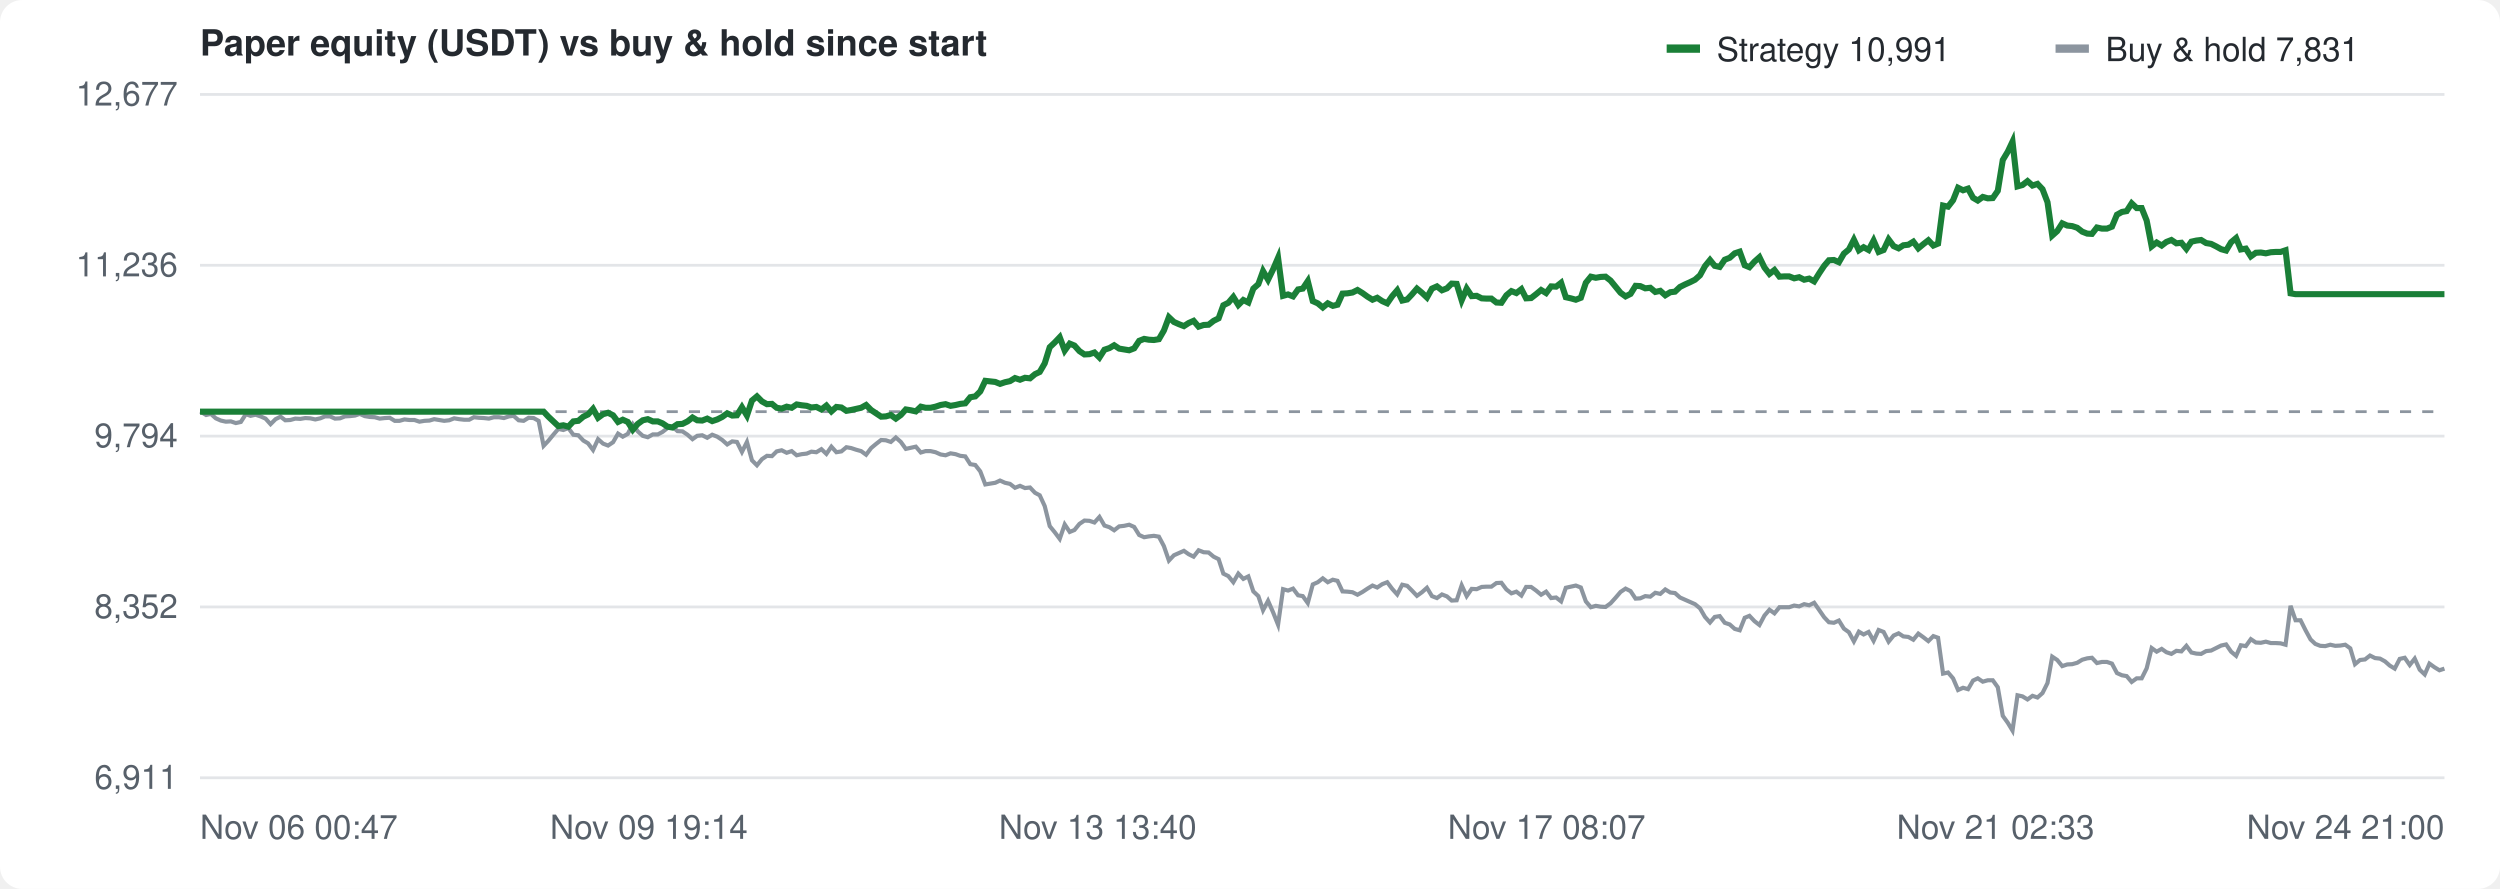
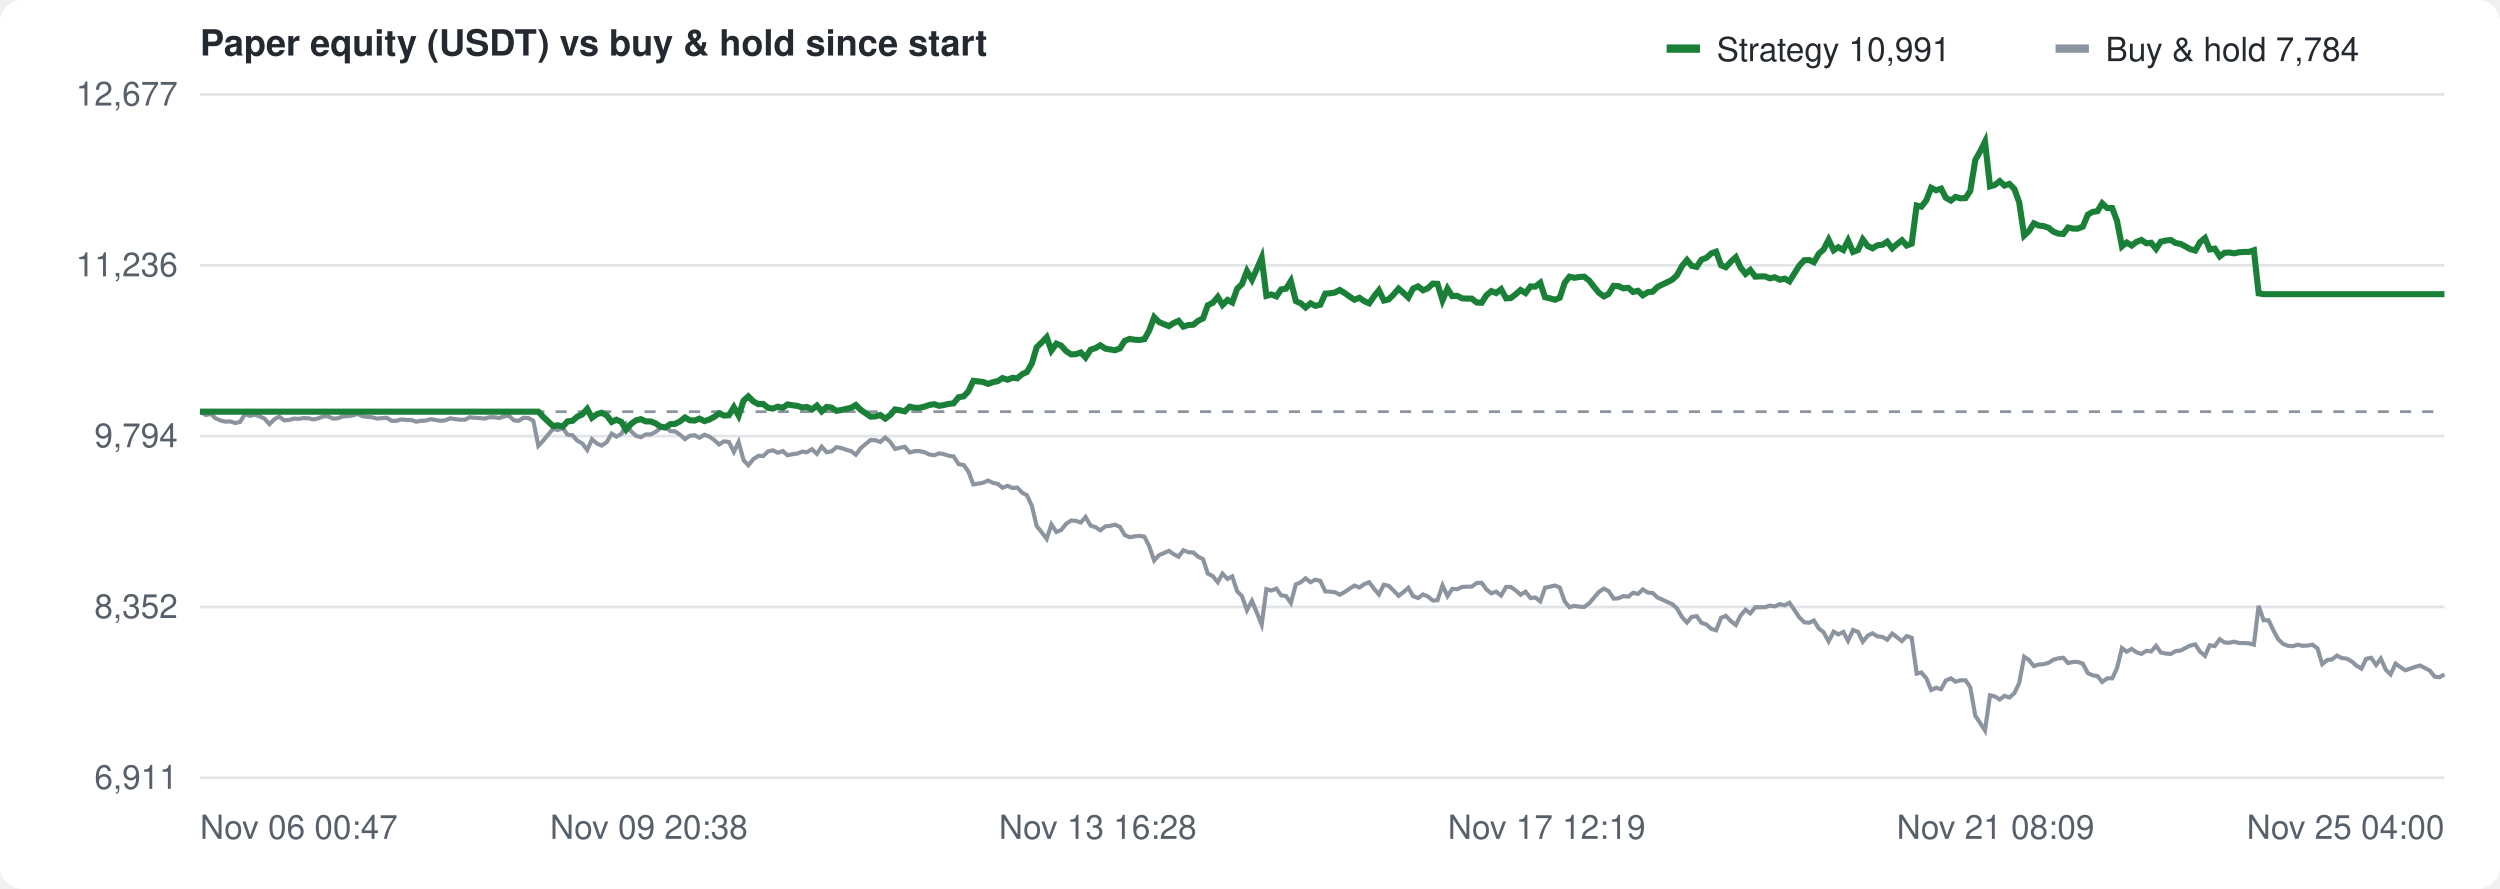
<svg xmlns="http://www.w3.org/2000/svg" width="900" height="320" viewBox="0 0 900 320" font-family="-apple-system,Segoe UI,Helvetica,Arial,sans-serif" font-size="12" fill="#57606a">
  <rect width="100%" height="100%" fill="#ffffff" rx="8" />
  <text x="72" y="20" font-size="13" font-weight="600" fill="#24292f">Paper equity (USDT) vs buy &amp; hold since start</text>
  <g transform="translate(600,10)">
    <rect width="12" height="3" y="6" fill="#1a7f37" />
    <text x="18" y="12" fill="#24292f">Strategy 10,991</text>
    <rect x="140" width="12" height="3" y="6" fill="#8c959f" />
-     <text x="158" y="12" fill="#24292f">Buy &amp; hold 7,831</text>
+     <text x="158" y="12" fill="#24292f">Buy &amp; hold 7,784</text>
  </g>
  <line x1="72" y1="280.0" x2="880" y2="280.0" stroke="#e3e5e8" />
  <text x="64" y="284.0" text-anchor="end">6,911</text>
  <line x1="72" y1="218.5" x2="880" y2="218.5" stroke="#e3e5e8" />
  <text x="64" y="222.5" text-anchor="end">8,352</text>
  <line x1="72" y1="157.0" x2="880" y2="157.0" stroke="#e3e5e8" />
  <text x="64" y="161.0" text-anchor="end">9,794</text>
  <line x1="72" y1="95.5" x2="880" y2="95.5" stroke="#e3e5e8" />
  <text x="64" y="99.5" text-anchor="end">11,236</text>
  <line x1="72" y1="34.0" x2="880" y2="34.0" stroke="#e3e5e8" />
  <text x="64" y="38.0" text-anchor="end">12,677</text>
  <text x="72.0" y="302" text-anchor="start">Nov 06 00:47</text>
-   <text x="233.6" y="302" text-anchor="middle">Nov 09 19:14</text>
-   <text x="395.2" y="302" text-anchor="middle">Nov 13 13:40</text>
-   <text x="556.8" y="302" text-anchor="middle">Nov 17 08:07</text>
-   <text x="718.4" y="302" text-anchor="middle">Nov 21 02:33</text>
-   <text x="880.0" y="302" text-anchor="end">Nov 24 21:00</text>
+   <text x="233.6" y="302" text-anchor="middle">Nov 09 20:38</text>
+   <text x="395.2" y="302" text-anchor="middle">Nov 13 16:28</text>
+   <text x="556.8" y="302" text-anchor="middle">Nov 17 12:19</text>
+   <text x="718.4" y="302" text-anchor="middle">Nov 21 08:09</text>
+   <text x="880.0" y="302" text-anchor="end">Nov 25 04:00</text>
  <line x1="72" y1="148.2" x2="880" y2="148.2" stroke="#8c959f" stroke-dasharray="4 4" />
-   <path d="M72.0,148.2 L72.4,148.3 L74.2,149.4 L75.9,149.0 L77.7,150.6 L79.5,151.4 L81.3,151.8 L83.1,151.7 L84.9,152.3 L86.7,151.9 L88.5,149.1 L90.2,149.7 L92.0,149.3 L93.8,149.9 L95.6,150.7 L97.4,152.7 L99.2,150.9 L101.0,150.0 L102.7,151.3 L104.5,151.2 L106.3,150.7 L108.1,150.8 L109.9,150.5 L111.7,150.6 L113.5,151.0 L115.3,150.6 L117.0,149.9 L118.8,149.9 L120.6,150.7 L122.4,150.6 L124.2,149.9 L126.0,149.8 L127.8,149.6 L129.5,149.0 L131.3,149.8 L133.1,150.1 L134.9,150.2 L136.7,150.7 L138.5,150.5 L140.3,150.4 L142.1,151.5 L143.8,151.5 L145.6,151.0 L147.4,151.2 L149.2,151.2 L151.0,151.8 L152.8,151.5 L154.6,151.4 L156.3,150.9 L158.1,151.2 L159.9,151.5 L161.7,151.3 L163.5,150.6 L165.3,150.9 L167.1,151.1 L168.9,151.1 L170.6,150.2 L172.4,150.4 L174.2,150.5 L176.0,150.7 L177.8,150.2 L179.6,150.2 L181.4,150.5 L183.2,149.9 L184.9,149.7 L186.7,151.3 L188.5,151.5 L190.3,150.4 L192.1,150.5 L193.9,151.5 L195.7,160.5 L197.4,158.7 L199.2,156.5 L201.0,154.4 L202.8,154.8 L204.6,154.1 L206.4,156.5 L208.2,156.7 L210.0,158.6 L211.7,159.6 L213.5,162.0 L215.3,158.1 L217.1,159.7 L218.9,160.4 L220.7,159.2 L222.5,156.1 L224.2,157.2 L226.0,156.2 L227.8,152.7 L229.6,155.3 L231.4,156.9 L233.2,157.4 L235.0,156.4 L236.8,156.4 L238.5,155.5 L240.3,154.1 L242.1,153.6 L243.9,155.2 L245.7,155.3 L247.5,156.5 L249.3,158.1 L251.0,156.9 L252.8,156.7 L254.6,157.6 L256.4,156.5 L258.2,157.2 L260.0,158.4 L261.8,160.0 L263.6,158.9 L265.3,159.1 L267.1,162.7 L268.9,159.1 L270.7,165.7 L272.5,167.5 L274.3,165.3 L276.1,164.1 L277.9,164.2 L279.6,162.5 L281.4,162.1 L283.2,163.0 L285.0,162.4 L286.8,163.9 L288.6,163.5 L290.4,163.3 L292.1,162.6 L293.9,162.8 L295.7,161.7 L297.5,163.4 L299.3,160.8 L301.1,162.8 L302.9,162.5 L304.7,161.0 L306.4,161.3 L308.2,161.9 L310.0,162.4 L311.8,163.7 L313.6,161.3 L315.4,159.8 L317.2,158.4 L318.9,158.5 L320.7,159.1 L322.5,157.5 L324.3,159.1 L326.1,161.6 L327.9,161.2 L329.7,160.8 L331.5,162.9 L333.2,162.4 L335.0,162.4 L336.8,162.8 L338.6,163.6 L340.4,163.9 L342.2,163.2 L344.0,163.5 L345.7,164.1 L347.5,164.3 L349.3,167.1 L351.1,167.4 L352.9,169.7 L354.7,174.4 L356.5,174.1 L358.3,173.8 L360.0,173.0 L361.8,173.8 L363.6,174.2 L365.4,175.6 L367.2,174.9 L369.0,175.7 L370.8,175.5 L372.6,177.4 L374.3,178.3 L376.1,182.2 L377.9,189.4 L379.7,191.6 L381.5,194.0 L383.3,188.8 L385.1,191.5 L386.8,190.8 L388.6,188.6 L390.4,187.4 L392.2,187.5 L394.0,188.1 L395.8,186.1 L397.6,189.2 L399.4,189.8 L401.1,190.9 L402.9,189.5 L404.7,189.3 L406.5,188.9 L408.3,189.7 L410.1,192.6 L411.9,193.4 L413.6,193.1 L415.4,192.9 L417.2,193.2 L419.0,196.6 L420.8,201.8 L422.6,199.9 L424.4,199.1 L426.2,198.3 L427.9,199.5 L429.7,200.4 L431.5,198.1 L433.3,198.8 L435.1,198.9 L436.9,200.4 L438.7,201.3 L440.4,206.5 L442.2,207.4 L444.0,209.6 L445.8,206.5 L447.6,208.4 L449.4,207.5 L451.2,212.9 L453.0,214.6 L454.7,219.7 L456.5,216.3 L458.3,220.4 L460.1,224.9 L461.9,212.1 L463.7,212.6 L465.5,211.9 L467.3,214.3 L469.0,214.6 L470.8,217.1 L472.6,210.4 L474.4,209.6 L476.2,208.2 L478.0,209.6 L479.8,208.7 L481.5,209.1 L483.3,212.9 L485.1,213.0 L486.9,213.2 L488.7,214.1 L490.5,213.1 L492.3,211.9 L494.1,210.8 L495.8,211.5 L497.6,210.3 L499.4,209.6 L501.2,212.0 L503.0,214.0 L504.8,210.5 L506.6,210.9 L508.3,212.6 L510.1,214.5 L511.9,213.2 L513.7,211.6 L515.5,214.6 L517.3,215.3 L519.1,214.0 L520.9,214.7 L522.6,216.2 L524.4,216.1 L526.2,210.7 L528.0,214.6 L529.8,212.0 L531.6,212.1 L533.4,211.3 L535.1,211.2 L536.9,211.2 L538.7,209.9 L540.5,209.8 L542.3,212.2 L544.1,213.6 L545.9,213.0 L547.7,214.4 L549.4,211.3 L551.2,211.3 L553.0,212.6 L554.8,214.1 L556.6,213.0 L558.4,215.3 L560.2,215.1 L562.0,216.5 L563.7,211.6 L565.5,211.2 L567.3,210.8 L569.1,211.5 L570.9,216.5 L572.7,218.6 L574.5,218.1 L576.2,218.4 L578.0,218.5 L579.8,217.2 L581.6,215.2 L583.4,213.1 L585.2,211.9 L587.0,212.8 L588.8,215.5 L590.5,215.4 L592.3,214.6 L594.1,214.8 L595.9,213.4 L597.7,213.8 L599.5,212.2 L601.3,213.3 L603.0,213.5 L604.8,215.1 L606.6,215.9 L608.4,216.7 L610.2,217.5 L612.0,219.0 L613.8,222.1 L615.6,224.1 L617.3,222.1 L619.1,221.8 L620.9,224.2 L622.7,224.8 L624.5,226.4 L626.3,226.9 L628.1,222.4 L629.8,221.7 L631.6,223.6 L633.4,225.0 L635.2,221.6 L637.0,219.5 L638.8,220.8 L640.6,218.6 L642.4,218.6 L644.1,218.6 L645.9,218.0 L647.7,218.3 L649.5,217.5 L651.3,217.9 L653.1,217.0 L654.9,219.6 L656.7,222.2 L658.4,224.0 L660.2,224.2 L662.0,223.4 L663.8,226.3 L665.6,227.6 L667.4,230.9 L669.2,227.4 L670.9,228.4 L672.7,227.5 L674.5,230.7 L676.3,226.8 L678.1,227.5 L679.9,231.0 L681.7,228.8 L683.5,228.0 L685.2,229.1 L687.0,229.3 L688.8,230.3 L690.6,228.1 L692.4,229.4 L694.2,230.8 L696.0,229.0 L697.7,229.6 L699.5,242.5 L701.3,242.1 L703.1,244.2 L704.9,248.4 L706.7,247.6 L708.5,248.1 L710.3,245.0 L712.0,244.2 L713.8,245.4 L715.6,244.9 L717.4,244.9 L719.2,247.4 L721.0,257.7 L722.8,260.2 L724.5,263.0 L726.3,250.3 L728.1,250.7 L729.9,251.8 L731.7,250.5 L733.5,251.1 L735.3,249.5 L737.1,245.9 L738.8,236.4 L740.6,237.6 L742.4,239.8 L744.2,239.2 L746.0,239.1 L747.8,238.6 L749.6,237.5 L751.4,237.0 L753.1,236.8 L754.9,238.7 L756.7,238.3 L758.5,238.3 L760.3,238.9 L762.1,242.3 L763.9,243.1 L765.6,243.4 L767.4,245.5 L769.2,244.2 L771.0,244.2 L772.8,240.6 L774.6,233.3 L776.4,234.6 L778.2,233.6 L779.9,234.8 L781.7,235.4 L783.5,234.3 L785.3,234.5 L787.1,232.5 L788.9,234.9 L790.7,235.3 L792.4,235.4 L794.2,234.4 L796.0,234.2 L797.8,233.3 L799.6,232.4 L801.4,232.0 L803.2,234.6 L805.0,236.1 L806.7,232.3 L808.5,232.6 L810.3,230.1 L812.1,231.3 L813.9,231.4 L815.7,231.0 L817.5,231.5 L819.2,231.5 L821.0,231.6 L822.8,232.1 L824.6,218.1 L826.4,223.3 L828.2,223.3 L830.0,226.9 L831.8,230.2 L833.5,231.8 L835.3,232.5 L837.1,232.6 L838.9,232.1 L840.7,232.5 L842.5,232.4 L844.3,232.1 L846.1,233.4 L847.8,239.1 L849.6,237.6 L851.4,237.4 L853.2,236.0 L855.0,236.9 L856.8,237.1 L858.6,238.1 L860.3,239.6 L862.1,240.7 L863.9,237.2 L865.7,236.8 L867.5,239.4 L869.3,237.1 L871.1,241.1 L872.9,242.8 L874.6,238.9 L876.4,240.2 L878.2,241.3 L880.0,240.7" fill="none" stroke="#8c959f" stroke-width="1.5" />
-   <path d="M72.0,148.2 L72.4,148.2 L74.2,148.2 L75.9,148.2 L77.7,148.2 L79.5,148.2 L81.3,148.2 L83.1,148.2 L84.9,148.2 L86.7,148.2 L88.5,148.2 L90.2,148.2 L92.0,148.2 L93.8,148.2 L95.6,148.2 L97.4,148.2 L99.2,148.2 L101.0,148.2 L102.7,148.2 L104.5,148.2 L106.3,148.2 L108.1,148.2 L109.9,148.2 L111.7,148.2 L113.5,148.2 L115.3,148.2 L117.0,148.2 L118.8,148.2 L120.6,148.2 L122.4,148.2 L124.2,148.2 L126.0,148.2 L127.8,148.2 L129.5,148.2 L131.3,148.2 L133.1,148.2 L134.9,148.2 L136.7,148.2 L138.5,148.2 L140.3,148.2 L142.1,148.2 L143.8,148.2 L145.6,148.2 L147.4,148.2 L149.2,148.2 L151.0,148.2 L152.8,148.2 L154.6,148.2 L156.3,148.2 L158.1,148.2 L159.9,148.2 L161.7,148.2 L163.5,148.2 L165.3,148.2 L167.1,148.2 L168.9,148.2 L170.6,148.2 L172.4,148.2 L174.2,148.2 L176.0,148.2 L177.8,148.2 L179.6,148.2 L181.4,148.2 L183.2,148.2 L184.9,148.2 L186.7,148.2 L188.5,148.2 L190.3,148.2 L192.1,148.2 L193.9,148.2 L195.7,148.2 L197.4,150.0 L199.2,151.7 L201.0,153.4 L202.8,153.1 L204.6,153.6 L206.4,151.7 L208.2,151.5 L210.0,150.0 L211.7,149.2 L213.5,147.2 L215.3,150.4 L217.1,149.1 L218.9,148.6 L220.7,149.5 L222.5,151.9 L224.2,151.1 L226.0,151.9 L227.8,154.7 L229.6,152.6 L231.4,151.3 L233.2,150.9 L235.0,151.7 L236.8,151.7 L238.5,152.4 L240.3,153.6 L242.1,153.9 L243.9,152.7 L245.7,152.6 L247.5,151.7 L249.3,150.3 L251.0,151.3 L252.8,151.4 L254.6,150.7 L256.4,151.6 L258.2,151.0 L260.0,150.1 L261.8,148.8 L263.6,149.6 L265.3,149.5 L267.1,146.6 L268.9,149.6 L270.7,144.2 L272.5,142.7 L274.3,144.5 L276.1,145.5 L277.9,145.4 L279.6,146.8 L281.4,147.1 L283.2,146.4 L285.0,146.8 L286.8,145.6 L288.6,145.9 L290.4,146.1 L292.1,146.7 L293.9,146.5 L295.7,147.4 L297.5,146.0 L299.3,148.1 L301.1,146.5 L302.9,146.7 L304.7,147.9 L306.4,147.6 L308.2,147.2 L310.0,146.8 L311.8,145.8 L313.6,147.6 L315.4,148.8 L317.2,150.0 L318.9,149.9 L320.7,149.4 L322.5,150.7 L324.3,149.4 L326.1,147.4 L327.9,147.7 L329.7,148.1 L331.5,146.4 L333.2,146.8 L335.0,146.8 L336.8,146.4 L338.6,145.8 L340.4,145.5 L342.2,146.1 L344.0,145.8 L345.7,145.4 L347.5,145.2 L349.3,143.0 L351.1,142.7 L352.9,140.9 L354.7,137.1 L356.5,137.3 L358.3,137.5 L360.0,138.2 L361.8,137.6 L363.6,137.2 L365.4,136.1 L367.2,136.7 L369.0,136.0 L370.8,136.2 L372.6,134.7 L374.3,133.9 L376.1,130.8 L377.9,125.0 L379.7,123.3 L381.5,121.4 L383.3,126.2 L385.1,123.7 L386.8,124.4 L388.6,126.4 L390.4,127.6 L392.2,127.5 L394.0,126.9 L395.8,128.7 L397.6,125.9 L399.4,125.3 L401.1,124.3 L402.9,125.5 L404.7,125.8 L406.5,126.1 L408.3,125.4 L410.1,122.7 L411.9,122.0 L413.6,122.3 L415.4,122.4 L417.2,122.1 L419.0,119.0 L420.8,114.2 L422.6,115.9 L424.4,116.7 L426.2,117.4 L427.9,116.3 L429.7,115.5 L431.5,117.6 L433.3,117.0 L435.1,116.9 L436.9,115.5 L438.7,114.6 L440.4,109.9 L442.2,109.0 L444.0,106.9 L445.8,109.8 L447.6,108.0 L449.4,108.9 L451.2,103.9 L453.0,102.3 L454.7,97.6 L456.5,100.7 L458.3,97.0 L460.1,92.8 L461.9,106.5 L463.7,106.0 L465.5,106.7 L467.3,104.2 L469.0,103.9 L470.8,101.2 L472.6,108.4 L474.4,109.2 L476.2,110.7 L478.0,109.2 L479.8,110.1 L481.5,109.7 L483.3,105.7 L485.1,105.6 L486.9,105.3 L488.7,104.4 L490.5,105.5 L492.3,106.8 L494.1,107.9 L495.8,107.2 L497.6,108.4 L499.4,109.2 L501.2,106.6 L503.0,104.5 L504.8,108.2 L506.6,107.8 L508.3,106.0 L510.1,103.9 L511.9,105.4 L513.7,107.1 L515.5,103.9 L517.3,103.1 L519.1,104.5 L520.9,103.8 L522.6,102.1 L524.4,102.2 L526.2,108.1 L528.0,103.9 L529.8,106.6 L531.6,106.5 L533.4,107.4 L535.1,107.5 L536.9,107.5 L538.7,108.9 L540.5,109.0 L542.3,106.3 L544.1,104.8 L545.9,105.5 L547.7,104.1 L549.4,107.4 L551.2,107.3 L553.0,105.9 L554.8,104.4 L556.6,105.5 L558.4,103.1 L560.2,103.2 L562.0,101.8 L563.7,107.0 L565.5,107.4 L567.3,107.9 L569.1,107.2 L570.9,101.8 L572.7,99.6 L574.5,100.0 L576.2,99.7 L578.0,99.6 L579.8,101.0 L581.6,103.2 L583.4,105.4 L585.2,106.7 L587.0,105.8 L588.8,102.9 L590.5,103.0 L592.3,103.8 L594.1,103.6 L595.9,105.1 L597.7,104.7 L599.5,106.3 L601.3,105.2 L603.0,105.0 L604.8,103.3 L606.6,102.4 L608.4,101.6 L610.2,100.7 L612.0,99.1 L613.8,95.8 L615.6,93.6 L617.3,95.7 L619.1,96.1 L620.9,93.5 L622.7,92.8 L624.5,91.2 L626.3,90.6 L628.1,95.5 L629.8,96.2 L631.6,94.2 L633.4,92.6 L635.2,96.3 L637.0,98.6 L638.8,97.2 L640.6,99.6 L642.4,99.5 L644.1,99.5 L645.9,100.2 L647.7,99.8 L649.5,100.7 L651.3,100.3 L653.1,101.3 L654.9,98.4 L656.7,95.7 L658.4,93.7 L660.2,93.6 L662.0,94.4 L663.8,91.3 L665.6,89.8 L667.4,86.3 L669.2,90.1 L670.9,89.0 L672.7,90.0 L674.5,86.6 L676.3,90.7 L678.1,90.0 L679.9,86.2 L681.7,88.6 L683.5,89.4 L685.2,88.3 L687.0,88.1 L688.8,87.0 L690.6,89.4 L692.4,87.9 L694.2,86.5 L696.0,88.4 L697.7,87.7 L699.5,74.0 L701.3,74.4 L703.1,72.1 L704.9,67.6 L706.7,68.5 L708.5,67.9 L710.3,71.2 L712.0,72.2 L713.8,70.9 L715.6,71.4 L717.4,71.3 L719.2,68.7 L721.0,57.6 L722.8,54.6 L724.5,51.0 L726.3,67.1 L728.1,66.6 L729.9,65.2 L731.7,66.8 L733.5,66.2 L735.3,68.1 L737.1,72.8 L738.8,84.8 L740.6,83.2 L742.4,80.4 L744.2,81.2 L746.0,81.4 L747.8,82.0 L749.6,83.4 L751.4,84.1 L753.1,84.2 L754.9,81.9 L756.7,82.3 L758.5,82.3 L760.3,81.6 L762.1,77.3 L763.9,76.3 L765.6,76.0 L767.4,73.2 L769.2,74.9 L771.0,74.9 L772.8,79.4 L774.6,88.7 L776.4,87.3 L778.2,88.4 L779.9,87.1 L781.7,86.4 L783.5,87.6 L785.3,87.4 L787.1,89.6 L788.9,87.0 L790.7,86.6 L792.4,86.4 L794.2,87.5 L796.0,87.8 L797.8,88.7 L799.6,89.7 L801.4,90.2 L803.2,87.2 L805.0,85.7 L806.7,89.8 L808.5,89.5 L810.3,92.3 L812.1,91.0 L813.9,90.9 L815.7,91.2 L817.5,90.8 L819.2,90.7 L821.0,90.7 L822.8,90.1 L824.6,105.6 L826.4,105.9 L828.2,105.9 L830.0,105.9 L831.8,105.9 L833.5,105.9 L835.3,105.9 L837.1,105.9 L838.9,105.9 L840.7,105.9 L842.5,105.9 L844.3,105.9 L846.1,105.9 L847.8,105.9 L849.6,105.9 L851.4,105.9 L853.2,105.9 L855.0,105.9 L856.8,105.9 L858.6,105.9 L860.3,105.9 L862.1,105.9 L863.9,105.9 L865.7,105.9 L867.5,105.9 L869.3,105.9 L871.1,105.9 L872.9,105.9 L874.6,105.9 L876.4,105.9 L878.2,105.9 L880.0,105.9" fill="none" stroke="#1a7f37" stroke-width="2.2" />
+   <path d="M72.0,148.2 L72.4,148.3 L74.1,149.4 L75.9,149.0 L77.6,150.6 L79.4,151.4 L81.2,151.8 L82.9,151.7 L84.7,152.3 L86.4,151.9 L88.2,149.1 L90.0,149.7 L91.7,149.3 L93.5,149.9 L95.2,150.7 L97.0,152.7 L98.8,150.9 L100.5,150.0 L102.3,151.3 L104.0,151.2 L105.8,150.7 L107.6,150.8 L109.3,150.5 L111.1,150.6 L112.8,151.0 L114.6,150.6 L116.4,149.9 L118.1,149.9 L119.9,150.7 L121.6,150.6 L123.4,149.9 L125.2,149.8 L126.9,149.6 L128.7,149.0 L130.4,149.8 L132.2,150.1 L133.9,150.2 L135.7,150.7 L137.5,150.5 L139.2,150.4 L141.0,151.5 L142.7,151.5 L144.5,151.0 L146.3,151.2 L148.0,151.2 L149.8,151.8 L151.5,151.5 L153.3,151.4 L155.1,150.9 L156.8,151.2 L158.6,151.5 L160.3,151.3 L162.1,150.6 L163.9,150.9 L165.6,151.1 L167.4,151.1 L169.1,150.2 L170.9,150.4 L172.7,150.5 L174.4,150.7 L176.2,150.2 L177.9,150.2 L179.7,150.5 L181.5,149.9 L183.2,149.7 L185.0,151.3 L186.7,151.5 L188.5,150.4 L190.3,150.5 L192.0,151.5 L193.8,160.5 L195.5,158.7 L197.3,156.5 L199.1,154.4 L200.8,154.8 L202.6,154.1 L204.3,156.5 L206.1,156.7 L207.8,158.6 L209.6,159.6 L211.4,162.0 L213.1,158.1 L214.9,159.7 L216.6,160.4 L218.4,159.2 L220.2,156.1 L221.9,157.2 L223.7,156.2 L225.4,152.7 L227.2,155.3 L229.0,156.9 L230.7,157.4 L232.5,156.4 L234.2,156.4 L236.0,155.5 L237.8,154.1 L239.5,153.6 L241.3,155.2 L243.0,155.3 L244.8,156.5 L246.6,158.1 L248.3,156.9 L250.1,156.7 L251.8,157.6 L253.6,156.5 L255.4,157.2 L257.1,158.4 L258.9,160.0 L260.6,158.9 L262.4,159.1 L264.2,162.7 L265.9,159.1 L267.7,165.7 L269.4,167.5 L271.2,165.3 L273.0,164.1 L274.7,164.2 L276.5,162.5 L278.2,162.1 L280.0,163.0 L281.8,162.4 L283.5,163.9 L285.3,163.5 L287.0,163.3 L288.8,162.6 L290.5,162.8 L292.3,161.7 L294.1,163.4 L295.8,160.8 L297.6,162.8 L299.3,162.5 L301.1,161.0 L302.9,161.3 L304.6,161.9 L306.4,162.4 L308.1,163.7 L309.9,161.3 L311.7,159.8 L313.4,158.4 L315.2,158.5 L316.9,159.1 L318.7,157.5 L320.5,159.1 L322.2,161.6 L324.0,161.2 L325.7,160.8 L327.5,162.9 L329.3,162.4 L331.0,162.4 L332.8,162.8 L334.5,163.6 L336.3,163.9 L338.1,163.2 L339.8,163.5 L341.6,164.1 L343.3,164.3 L345.1,167.1 L346.9,167.4 L348.6,169.7 L350.4,174.4 L352.1,174.1 L353.9,173.8 L355.7,173.0 L357.4,173.8 L359.2,174.2 L360.9,175.6 L362.7,174.9 L364.5,175.7 L366.2,175.5 L368.0,177.4 L369.7,178.3 L371.5,182.2 L373.2,189.4 L375.0,191.6 L376.8,194.0 L378.5,188.8 L380.3,191.5 L382.0,190.8 L383.8,188.6 L385.6,187.4 L387.3,187.5 L389.1,188.1 L390.8,186.1 L392.6,189.2 L394.4,189.8 L396.1,190.9 L397.9,189.5 L399.6,189.3 L401.4,188.9 L403.2,189.7 L404.9,192.6 L406.7,193.4 L408.4,193.1 L410.2,192.9 L412.0,193.2 L413.7,196.6 L415.5,201.8 L417.2,199.9 L419.0,199.1 L420.8,198.3 L422.5,199.5 L424.3,200.4 L426.0,198.1 L427.8,198.8 L429.6,198.9 L431.3,200.4 L433.1,201.3 L434.8,206.5 L436.6,207.4 L438.4,209.6 L440.1,206.5 L441.9,208.4 L443.6,207.5 L445.4,212.9 L447.1,214.6 L448.9,219.7 L450.7,216.3 L452.4,220.4 L454.2,224.9 L455.9,212.1 L457.7,212.6 L459.5,211.9 L461.2,214.3 L463.0,214.6 L464.7,217.1 L466.5,210.4 L468.3,209.6 L470.0,208.2 L471.8,209.6 L473.5,208.7 L475.3,209.1 L477.1,212.9 L478.8,213.0 L480.6,213.2 L482.3,214.1 L484.1,213.1 L485.9,211.9 L487.6,210.8 L489.4,211.5 L491.1,210.3 L492.9,209.6 L494.7,212.0 L496.4,214.0 L498.2,210.5 L499.9,210.9 L501.7,212.6 L503.5,214.5 L505.2,213.2 L507.0,211.6 L508.7,214.6 L510.5,215.3 L512.3,214.0 L514.0,214.7 L515.8,216.2 L517.5,216.1 L519.3,210.7 L521.1,214.6 L522.8,212.0 L524.6,212.1 L526.3,211.3 L528.1,211.2 L529.8,211.2 L531.6,209.9 L533.4,209.8 L535.1,212.2 L536.9,213.6 L538.6,213.0 L540.4,214.4 L542.2,211.3 L543.9,211.3 L545.7,212.6 L547.4,214.1 L549.2,213.0 L551.0,215.3 L552.7,215.1 L554.5,216.5 L556.2,211.6 L558.0,211.2 L559.8,210.8 L561.5,211.5 L563.3,216.5 L565.0,218.6 L566.8,218.1 L568.6,218.4 L570.3,218.5 L572.1,217.2 L573.8,215.2 L575.6,213.1 L577.4,211.9 L579.1,212.8 L580.9,215.5 L582.6,215.4 L584.4,214.6 L586.2,214.8 L587.9,213.4 L589.7,213.8 L591.4,212.2 L593.2,213.3 L595.0,213.5 L596.7,215.1 L598.5,215.9 L600.2,216.7 L602.0,217.5 L603.7,219.0 L605.5,222.1 L607.3,224.1 L609.0,222.1 L610.8,221.8 L612.5,224.2 L614.3,224.8 L616.1,226.4 L617.8,226.9 L619.6,222.4 L621.3,221.7 L623.1,223.6 L624.9,225.0 L626.6,221.6 L628.4,219.5 L630.1,220.8 L631.9,218.6 L633.7,218.6 L635.4,218.6 L637.2,218.0 L638.9,218.3 L640.7,217.5 L642.5,217.9 L644.2,217.0 L646.0,219.6 L647.7,222.2 L649.5,224.0 L651.3,224.2 L653.0,223.4 L654.8,226.3 L656.5,227.6 L658.3,230.9 L660.1,227.4 L661.8,228.4 L663.6,227.5 L665.3,230.7 L667.1,226.8 L668.9,227.5 L670.6,231.0 L672.4,228.8 L674.1,228.0 L675.9,229.1 L677.7,229.3 L679.4,230.3 L681.2,228.1 L682.9,229.4 L684.7,230.8 L686.4,229.0 L688.2,229.6 L690.0,242.5 L691.7,242.1 L693.5,244.2 L695.2,248.4 L697.0,247.6 L698.8,248.1 L700.5,245.0 L702.3,244.2 L704.0,245.4 L705.8,244.9 L707.6,244.9 L709.3,247.4 L711.1,257.7 L712.8,260.2 L714.6,263.0 L716.4,250.3 L718.1,250.7 L719.9,251.8 L721.6,250.5 L723.4,251.1 L725.2,249.5 L726.9,245.9 L728.7,236.4 L730.4,237.6 L732.2,239.8 L734.0,239.2 L735.7,239.1 L737.5,238.6 L739.2,237.5 L741.0,237.0 L742.8,236.8 L744.5,238.7 L746.3,238.3 L748.0,238.3 L749.8,238.9 L751.6,242.3 L753.3,243.1 L755.1,243.4 L756.8,245.5 L758.6,244.2 L760.4,244.2 L762.1,240.6 L763.9,233.3 L765.6,234.6 L767.4,233.6 L769.1,234.8 L770.9,235.4 L772.7,234.3 L774.4,234.5 L776.2,232.5 L777.9,234.9 L779.7,235.3 L781.5,235.4 L783.2,234.4 L785.0,234.2 L786.7,233.3 L788.5,232.4 L790.3,232.0 L792.0,234.6 L793.8,236.1 L795.5,232.3 L797.3,232.6 L799.1,230.1 L800.8,231.3 L802.6,231.4 L804.3,231.0 L806.1,231.5 L807.9,231.5 L809.6,231.6 L811.4,232.1 L813.1,218.1 L814.9,223.3 L816.7,223.3 L818.4,226.9 L820.2,230.2 L821.9,231.8 L823.7,232.5 L825.5,232.6 L827.2,232.1 L829.0,232.5 L830.7,232.4 L832.5,232.1 L834.3,233.4 L836.0,239.1 L837.8,237.6 L839.5,237.4 L841.3,236.0 L843.0,236.9 L844.8,237.1 L846.6,238.1 L848.3,239.6 L850.1,240.7 L851.8,237.2 L853.6,236.8 L855.4,239.4 L857.1,237.1 L858.9,241.1 L860.6,242.8 L862.4,238.9 L864.2,240.2 L865.9,241.3 L867.7,240.7 L869.4,240.1 L871.2,239.6 L873.0,240.5 L874.7,241.4 L876.5,243.6 L878.2,243.8 L880.0,242.8" fill="none" stroke="#8c959f" stroke-width="1.5" />
+   <path d="M72.0,148.2 L72.4,148.2 L74.1,148.2 L75.9,148.2 L77.6,148.2 L79.4,148.2 L81.2,148.2 L82.9,148.2 L84.7,148.2 L86.4,148.2 L88.2,148.2 L90.0,148.2 L91.7,148.2 L93.5,148.2 L95.2,148.2 L97.0,148.2 L98.8,148.2 L100.5,148.2 L102.3,148.2 L104.0,148.2 L105.8,148.2 L107.6,148.2 L109.3,148.2 L111.1,148.2 L112.8,148.2 L114.6,148.2 L116.4,148.2 L118.1,148.2 L119.9,148.2 L121.6,148.2 L123.4,148.2 L125.2,148.2 L126.9,148.2 L128.7,148.2 L130.4,148.2 L132.2,148.2 L133.9,148.2 L135.7,148.2 L137.5,148.2 L139.2,148.2 L141.0,148.2 L142.7,148.2 L144.5,148.2 L146.3,148.2 L148.0,148.2 L149.8,148.2 L151.5,148.2 L153.3,148.2 L155.1,148.2 L156.8,148.2 L158.6,148.2 L160.3,148.2 L162.1,148.2 L163.9,148.2 L165.6,148.2 L167.4,148.2 L169.1,148.2 L170.9,148.2 L172.7,148.2 L174.4,148.2 L176.2,148.2 L177.9,148.2 L179.7,148.2 L181.5,148.2 L183.2,148.2 L185.0,148.2 L186.7,148.2 L188.5,148.2 L190.3,148.2 L192.0,148.2 L193.8,148.2 L195.5,150.0 L197.3,151.7 L199.1,153.4 L200.8,153.1 L202.6,153.6 L204.3,151.7 L206.1,151.5 L207.8,150.0 L209.6,149.2 L211.4,147.2 L213.1,150.4 L214.9,149.1 L216.6,148.6 L218.4,149.5 L220.2,151.9 L221.9,151.1 L223.7,151.9 L225.4,154.7 L227.2,152.6 L229.0,151.3 L230.7,150.9 L232.5,151.7 L234.2,151.7 L236.0,152.4 L237.8,153.6 L239.5,153.9 L241.3,152.7 L243.0,152.6 L244.8,151.7 L246.6,150.3 L248.3,151.3 L250.1,151.4 L251.8,150.7 L253.6,151.6 L255.4,151.0 L257.1,150.1 L258.9,148.8 L260.6,149.6 L262.4,149.5 L264.2,146.6 L265.9,149.6 L267.7,144.2 L269.4,142.7 L271.2,144.5 L273.0,145.5 L274.7,145.4 L276.5,146.8 L278.2,147.1 L280.0,146.4 L281.8,146.8 L283.5,145.6 L285.3,145.9 L287.0,146.1 L288.8,146.7 L290.5,146.5 L292.3,147.4 L294.1,146.0 L295.8,148.1 L297.6,146.5 L299.3,146.7 L301.1,147.9 L302.9,147.6 L304.6,147.2 L306.4,146.8 L308.1,145.8 L309.9,147.6 L311.7,148.8 L313.4,150.0 L315.2,149.9 L316.9,149.4 L318.7,150.7 L320.5,149.4 L322.2,147.4 L324.0,147.7 L325.7,148.1 L327.5,146.4 L329.3,146.8 L331.0,146.8 L332.8,146.4 L334.5,145.8 L336.3,145.5 L338.1,146.1 L339.8,145.8 L341.6,145.4 L343.3,145.2 L345.1,143.0 L346.9,142.7 L348.6,140.9 L350.4,137.1 L352.1,137.3 L353.9,137.5 L355.7,138.2 L357.4,137.6 L359.2,137.2 L360.9,136.1 L362.7,136.7 L364.5,136.0 L366.2,136.2 L368.0,134.7 L369.7,133.9 L371.5,130.8 L373.2,125.0 L375.0,123.3 L376.8,121.4 L378.5,126.2 L380.3,123.7 L382.0,124.4 L383.8,126.4 L385.6,127.6 L387.3,127.5 L389.1,126.9 L390.8,128.7 L392.6,125.9 L394.4,125.3 L396.1,124.3 L397.9,125.5 L399.6,125.8 L401.4,126.1 L403.2,125.4 L404.9,122.7 L406.7,122.0 L408.4,122.3 L410.2,122.4 L412.0,122.1 L413.7,119.0 L415.5,114.2 L417.2,115.9 L419.0,116.7 L420.8,117.4 L422.5,116.3 L424.3,115.5 L426.0,117.6 L427.8,117.0 L429.6,116.9 L431.3,115.5 L433.1,114.6 L434.8,109.9 L436.6,109.0 L438.4,106.9 L440.1,109.8 L441.9,108.0 L443.6,108.9 L445.4,103.9 L447.1,102.3 L448.9,97.6 L450.7,100.7 L452.4,97.0 L454.2,92.8 L455.9,106.5 L457.7,106.0 L459.5,106.7 L461.2,104.2 L463.0,103.9 L464.7,101.2 L466.5,108.4 L468.3,109.2 L470.0,110.7 L471.8,109.2 L473.5,110.1 L475.3,109.7 L477.1,105.7 L478.8,105.6 L480.6,105.3 L482.3,104.4 L484.1,105.5 L485.9,106.8 L487.6,107.9 L489.4,107.2 L491.1,108.4 L492.9,109.2 L494.7,106.6 L496.4,104.5 L498.2,108.2 L499.9,107.8 L501.7,106.0 L503.5,103.9 L505.2,105.4 L507.0,107.1 L508.7,103.9 L510.5,103.1 L512.3,104.5 L514.0,103.8 L515.8,102.1 L517.5,102.2 L519.3,108.1 L521.1,103.9 L522.8,106.6 L524.6,106.5 L526.3,107.4 L528.1,107.5 L529.8,107.5 L531.6,108.9 L533.4,109.0 L535.1,106.3 L536.9,104.8 L538.6,105.5 L540.4,104.1 L542.2,107.4 L543.9,107.3 L545.7,105.9 L547.4,104.4 L549.2,105.5 L551.0,103.1 L552.7,103.2 L554.5,101.8 L556.2,107.0 L558.0,107.4 L559.8,107.9 L561.5,107.2 L563.3,101.8 L565.0,99.6 L566.8,100.0 L568.6,99.7 L570.3,99.6 L572.1,101.0 L573.8,103.2 L575.6,105.4 L577.4,106.7 L579.1,105.8 L580.9,102.9 L582.6,103.0 L584.4,103.8 L586.2,103.6 L587.9,105.1 L589.7,104.7 L591.4,106.3 L593.2,105.2 L595.0,105.0 L596.7,103.3 L598.5,102.4 L600.2,101.6 L602.0,100.7 L603.7,99.1 L605.5,95.8 L607.3,93.6 L609.0,95.7 L610.8,96.1 L612.5,93.5 L614.3,92.8 L616.1,91.2 L617.8,90.6 L619.6,95.5 L621.3,96.2 L623.1,94.2 L624.9,92.6 L626.6,96.3 L628.4,98.6 L630.1,97.2 L631.9,99.6 L633.7,99.5 L635.4,99.5 L637.2,100.2 L638.9,99.8 L640.7,100.7 L642.5,100.3 L644.2,101.3 L646.0,98.4 L647.7,95.7 L649.5,93.7 L651.3,93.6 L653.0,94.4 L654.8,91.3 L656.5,89.8 L658.3,86.3 L660.1,90.1 L661.8,89.0 L663.6,90.0 L665.3,86.6 L667.1,90.7 L668.9,90.0 L670.6,86.2 L672.4,88.6 L674.1,89.4 L675.9,88.3 L677.7,88.1 L679.4,87.0 L681.2,89.4 L682.9,87.9 L684.7,86.5 L686.4,88.4 L688.2,87.7 L690.0,74.0 L691.7,74.4 L693.5,72.1 L695.2,67.6 L697.0,68.5 L698.8,67.9 L700.5,71.2 L702.3,72.2 L704.0,70.9 L705.8,71.4 L707.6,71.3 L709.3,68.7 L711.1,57.6 L712.8,54.6 L714.6,51.0 L716.4,67.1 L718.1,66.6 L719.9,65.2 L721.6,66.8 L723.4,66.2 L725.2,68.1 L726.9,72.8 L728.7,84.8 L730.4,83.2 L732.2,80.4 L734.0,81.2 L735.7,81.4 L737.5,82.0 L739.2,83.4 L741.0,84.1 L742.8,84.2 L744.5,81.9 L746.3,82.3 L748.0,82.3 L749.8,81.6 L751.6,77.3 L753.3,76.3 L755.1,76.0 L756.8,73.2 L758.6,74.9 L760.4,74.9 L762.1,79.4 L763.9,88.7 L765.6,87.3 L767.4,88.4 L769.1,87.1 L770.9,86.4 L772.7,87.6 L774.4,87.4 L776.2,89.6 L777.9,87.0 L779.7,86.6 L781.5,86.4 L783.2,87.5 L785.0,87.8 L786.7,88.7 L788.5,89.7 L790.3,90.2 L792.0,87.2 L793.8,85.7 L795.5,89.8 L797.3,89.5 L799.1,92.3 L800.8,91.0 L802.6,90.9 L804.3,91.2 L806.1,90.8 L807.9,90.7 L809.6,90.7 L811.4,90.1 L813.1,105.6 L814.9,105.9 L816.7,105.9 L818.4,105.9 L820.2,105.9 L821.9,105.9 L823.7,105.9 L825.5,105.9 L827.2,105.9 L829.0,105.9 L830.7,105.9 L832.5,105.9 L834.3,105.9 L836.0,105.9 L837.8,105.9 L839.5,105.9 L841.3,105.9 L843.0,105.9 L844.8,105.9 L846.6,105.9 L848.3,105.9 L850.1,105.9 L851.8,105.9 L853.6,105.9 L855.4,105.9 L857.1,105.9 L858.9,105.9 L860.6,105.9 L862.4,105.9 L864.2,105.9 L865.9,105.9 L867.7,105.9 L869.4,105.9 L871.2,105.9 L873.0,105.9 L874.7,105.9 L876.5,105.9 L878.2,105.9 L880.0,105.9" fill="none" stroke="#1a7f37" stroke-width="2.2" />
</svg>
